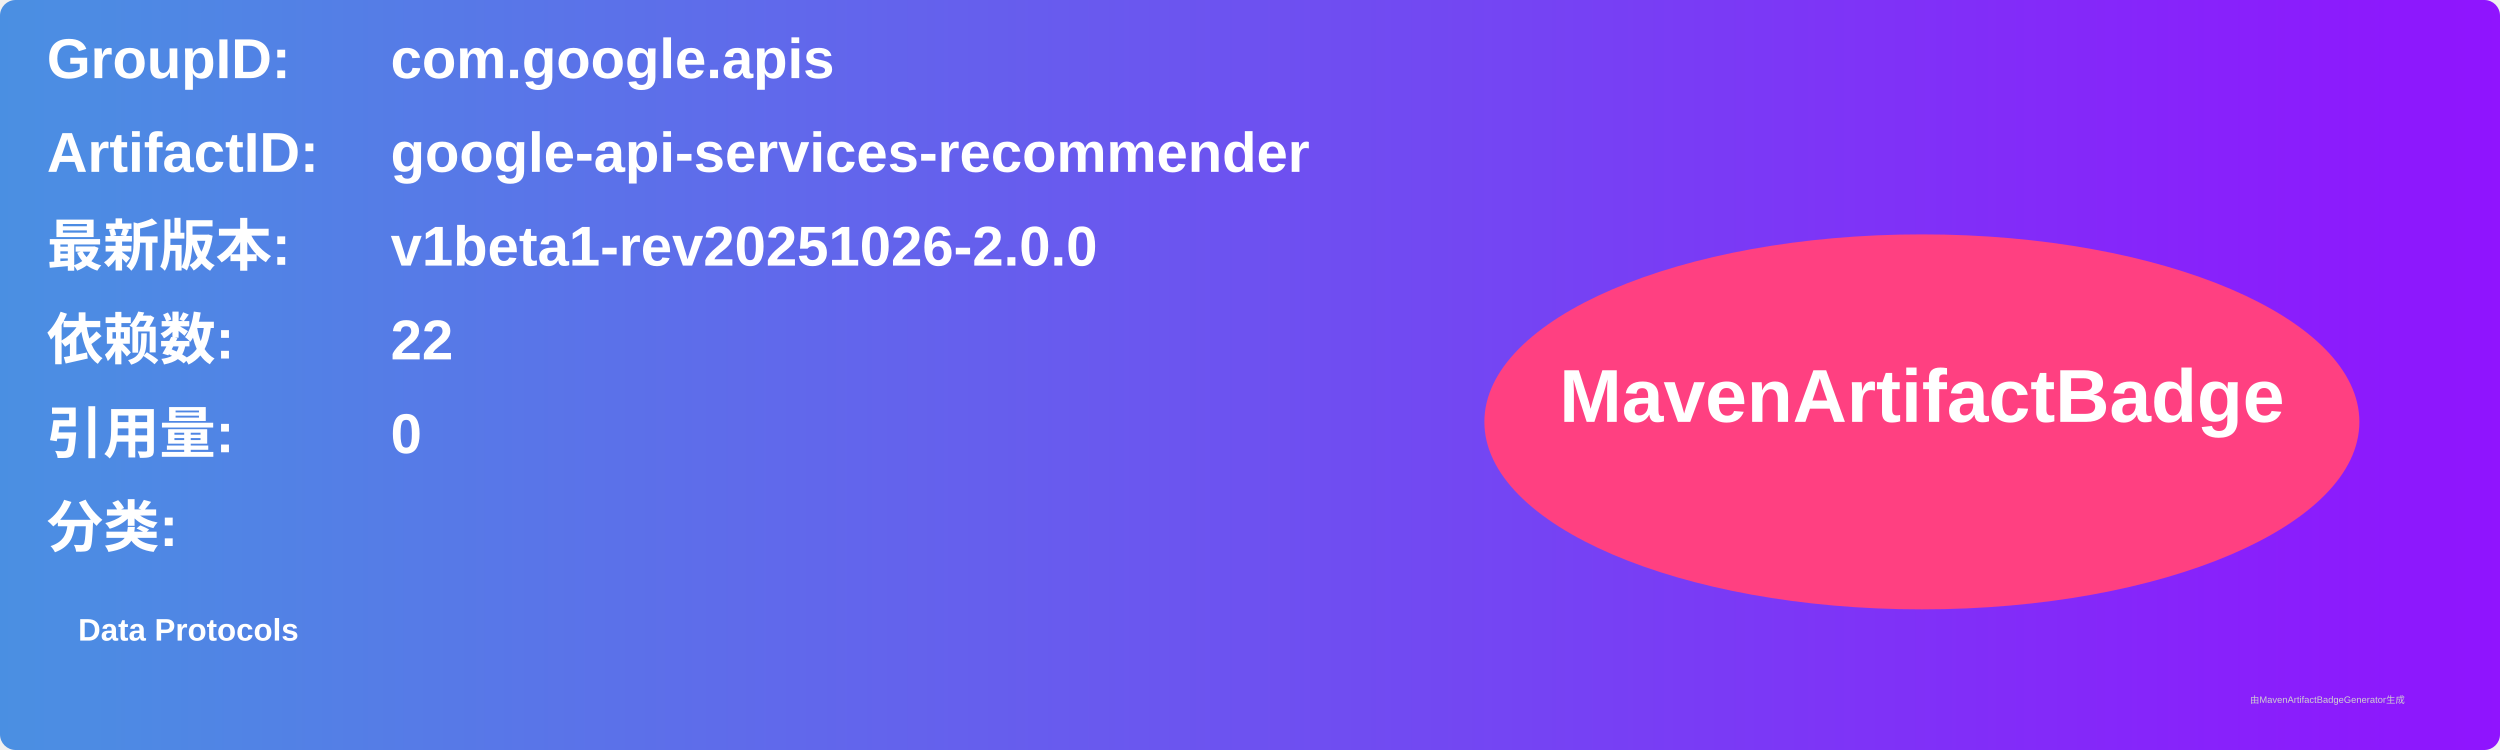
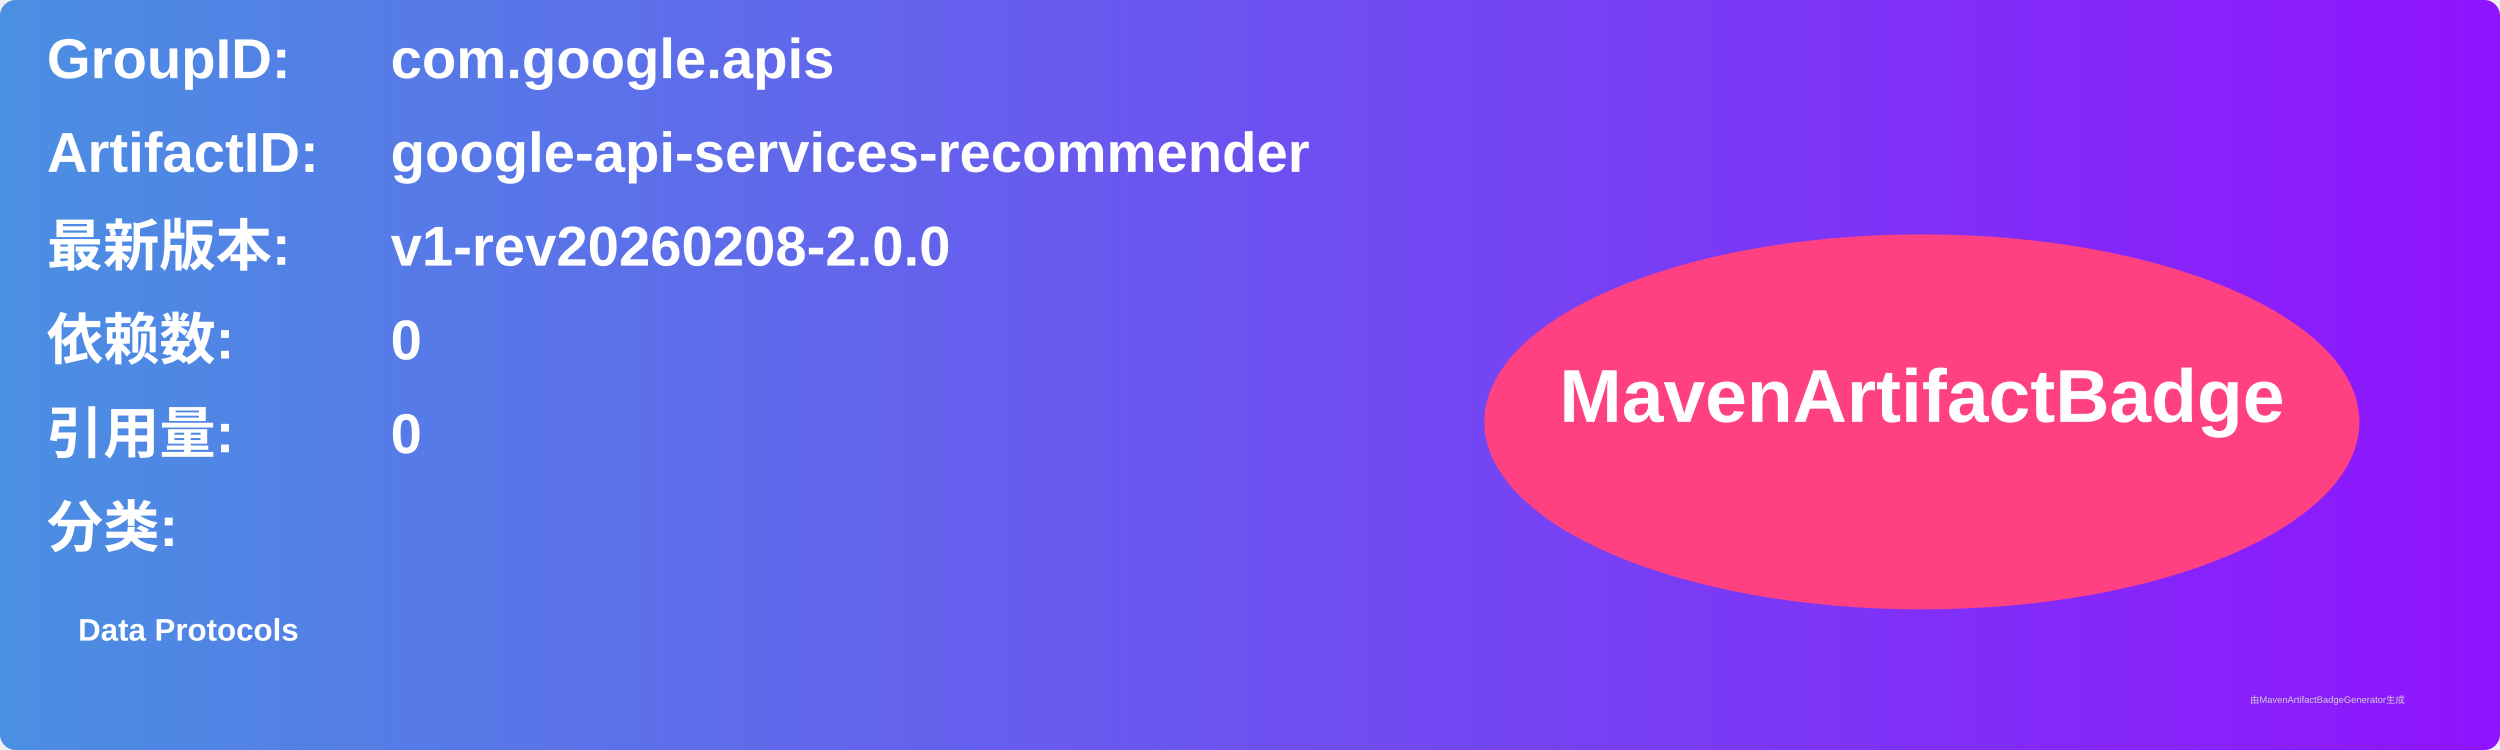
<svg xmlns="http://www.w3.org/2000/svg" width="800" height="240" viewBox="0 0 800 240">
  <linearGradient id="grad" x1="0%" y1="0%" x2="100%" y2="0%">
    <stop offset="0%" stop-color="#4a90e2" />
    <stop offset="100%" stop-color="#9013fe" />
  </linearGradient>
  <rect width="100%" height="100%" rx="5" ry="5" fill="url(#grad)" />
  <g transform="translate(15, 15)">
    <text x="0" y="10" font-family="Arial" font-size="18" fill="white" font-weight="bold" width="260">GroupID:</text>
    <text x="110" y="10" font-family="Arial" font-size="18" fill="white" font-weight="bold" width="460">com.google.apis</text>
    <text x="0" y="40" font-family="Arial" font-size="18" fill="white" font-weight="bold" width="260">ArtifactID:</text>
    <text x="110" y="40" font-family="Arial" font-size="18" fill="white" font-weight="bold" width="460">google-api-services-recommender</text>
    <text x="0" y="70" font-family="Arial" font-size="18" fill="white" font-weight="bold">最新版本:</text>
    <text x="110" y="70" font-family="Arial" font-size="18" fill="white" font-weight="bold">
-       <tspan font-weight="bold">v1beta1-rev20251026-2.0.0</tspan>
+       <tspan font-weight="bold">v1-rev20260208-2.0.0</tspan>
    </text>
    <text x="0" y="100" font-family="Arial" font-size="18" fill="white" font-weight="bold">依赖数: </text>
    <text x="110" y="100" font-family="Arial" font-size="18" fill="white">
-       <tspan font-weight="bold">22</tspan>
+       <tspan font-weight="bold">0</tspan>
    </text>
    <text x="0" y="130" font-family="Arial" font-size="18" fill="white" font-weight="bold">引用量: </text>
    <text x="110" y="130" font-family="Arial" font-size="18" fill="white">
      <tspan font-weight="bold">0</tspan>
    </text>
    <text x="0" y="160" font-family="Arial" font-size="18" fill="white" font-weight="bold">分类:</text>
    <text x="10" y="190" font-family="Arial" font-size="10" fill="white">
      <tspan font-weight="bold">Data Protocols</tspan>
    </text>
    <ellipse cx="600" cy="120" rx="140" ry="60" fill="#ff4081" />
    <text x="600" y="120" text-anchor="middle" font-family="Arial" font-size="24" fill="white" font-weight="bold">MavenArtifactBadge</text>
  </g>
  <text x="720" y="225" font-family="Arial" font-size="3" fill="#d0d0d0">由MavenArtifactBadgeGenerator生成</text>
</svg>
